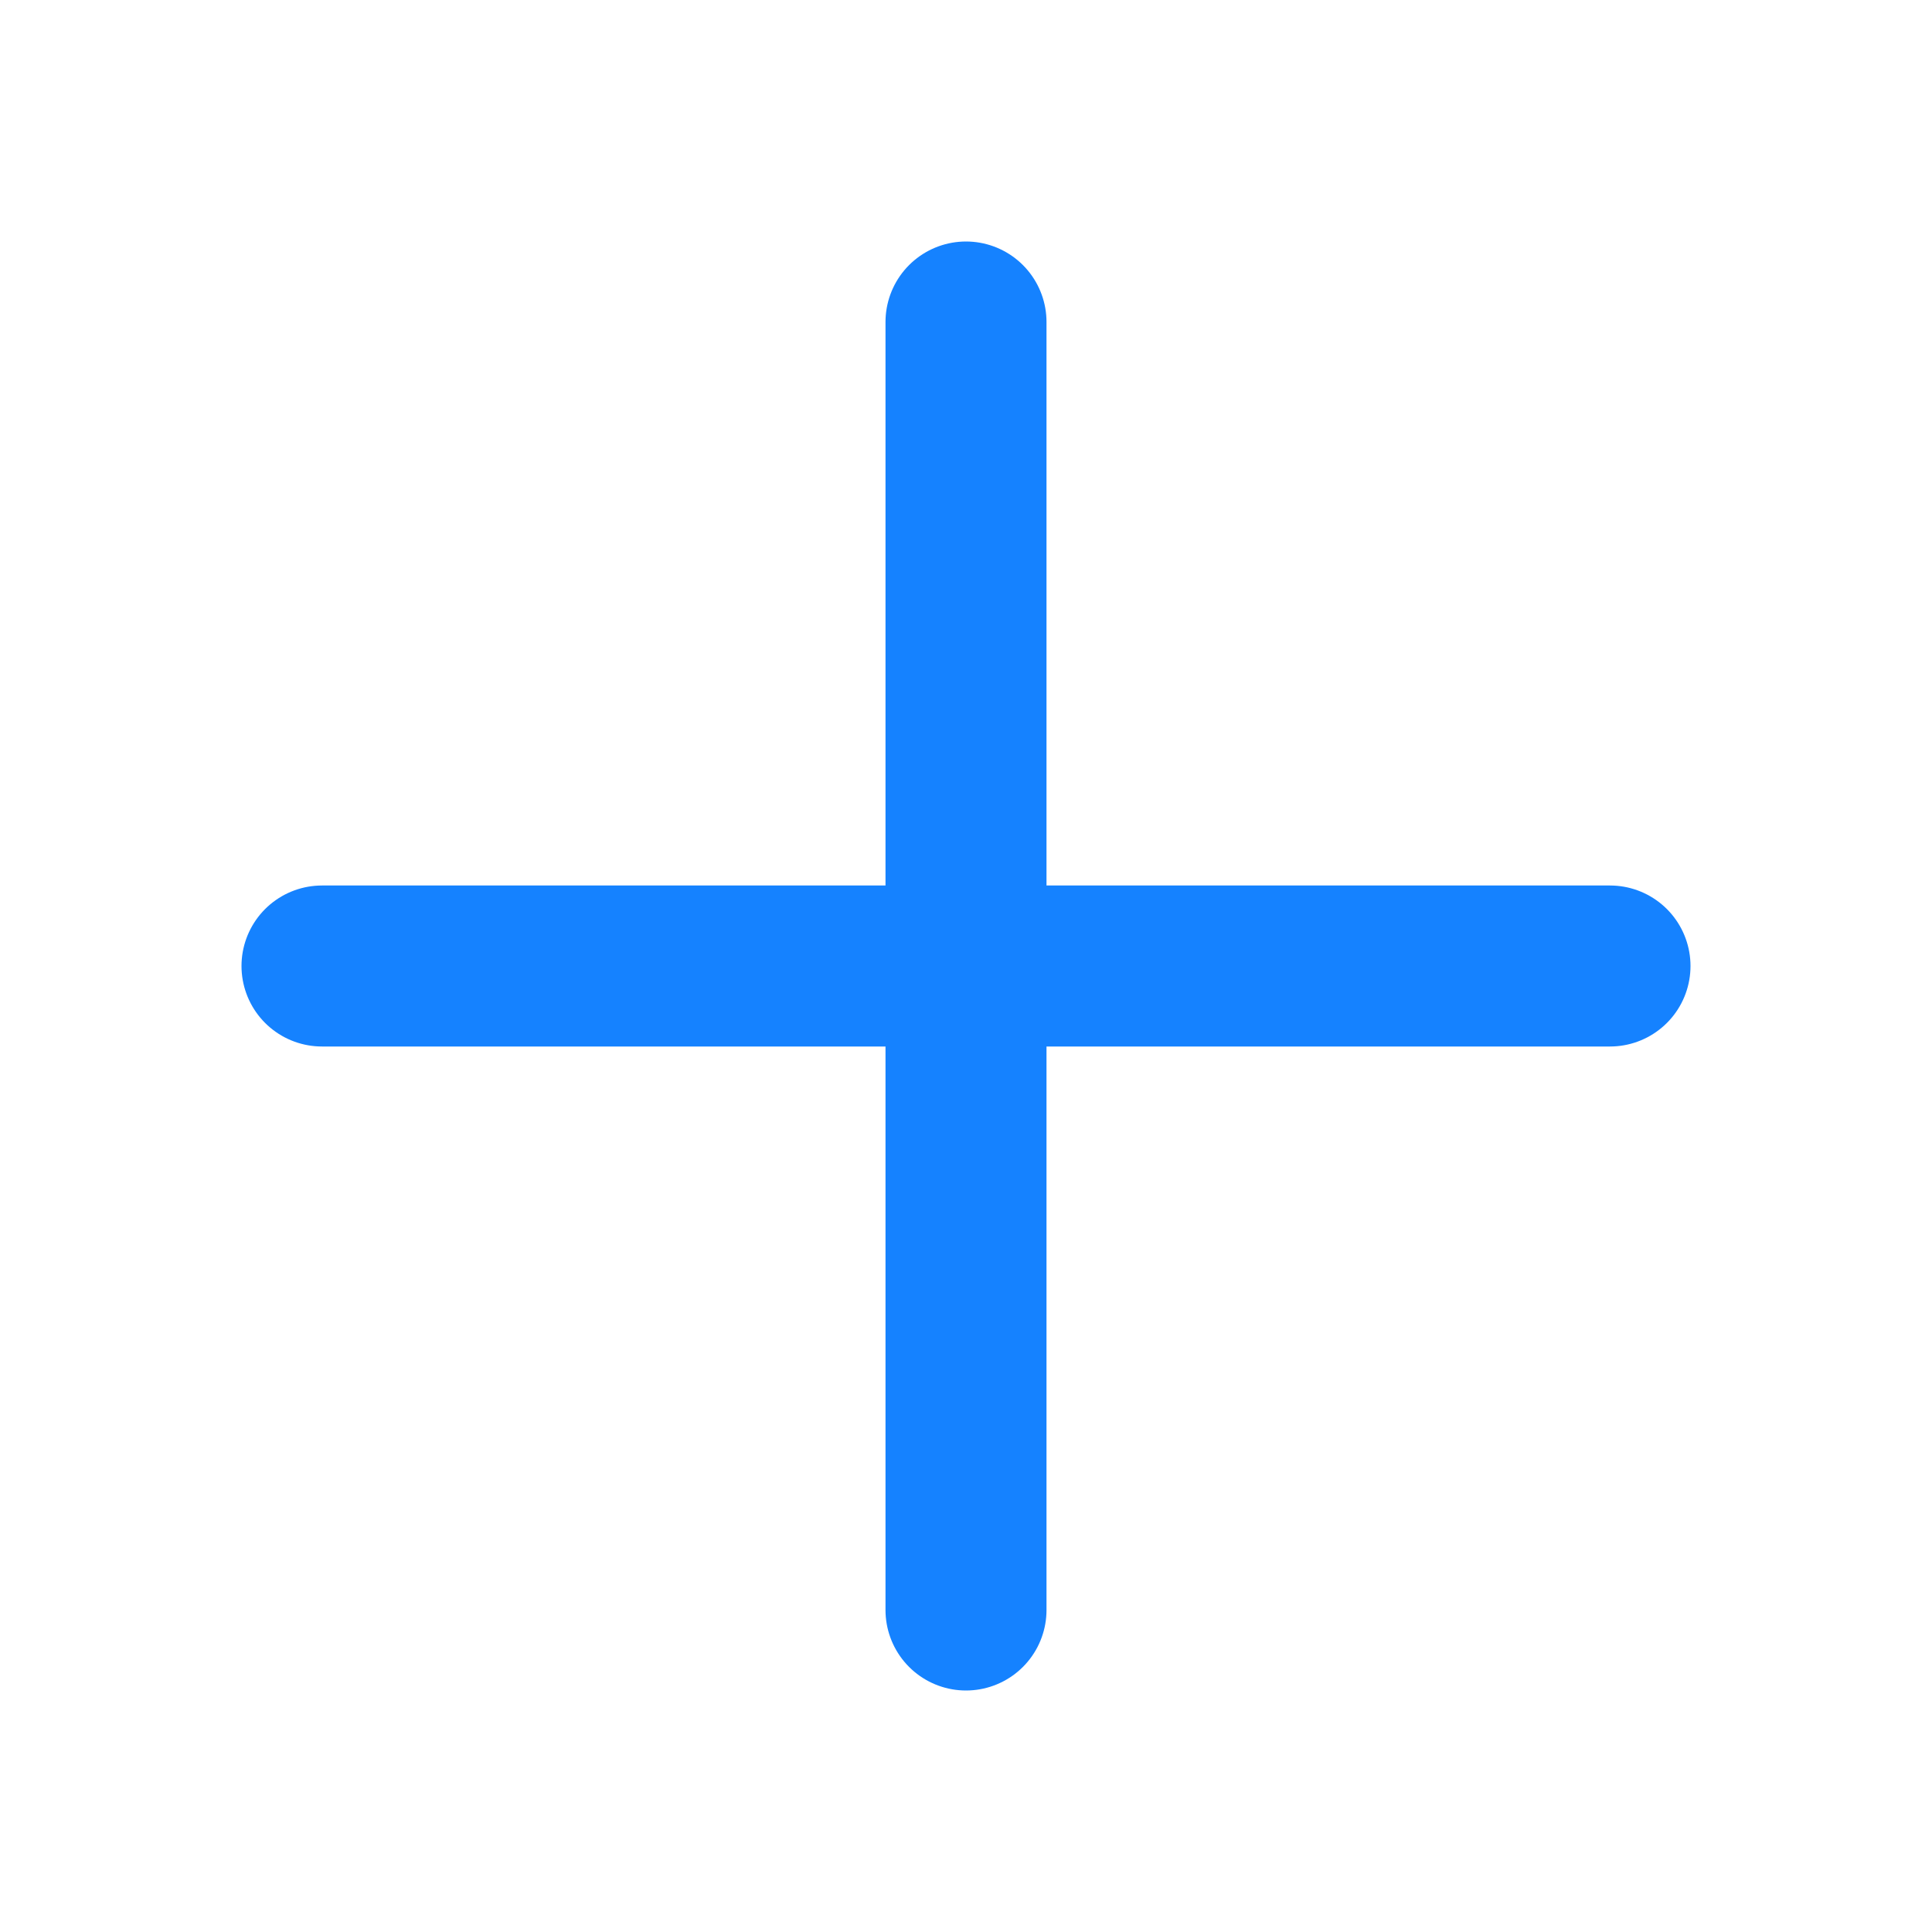
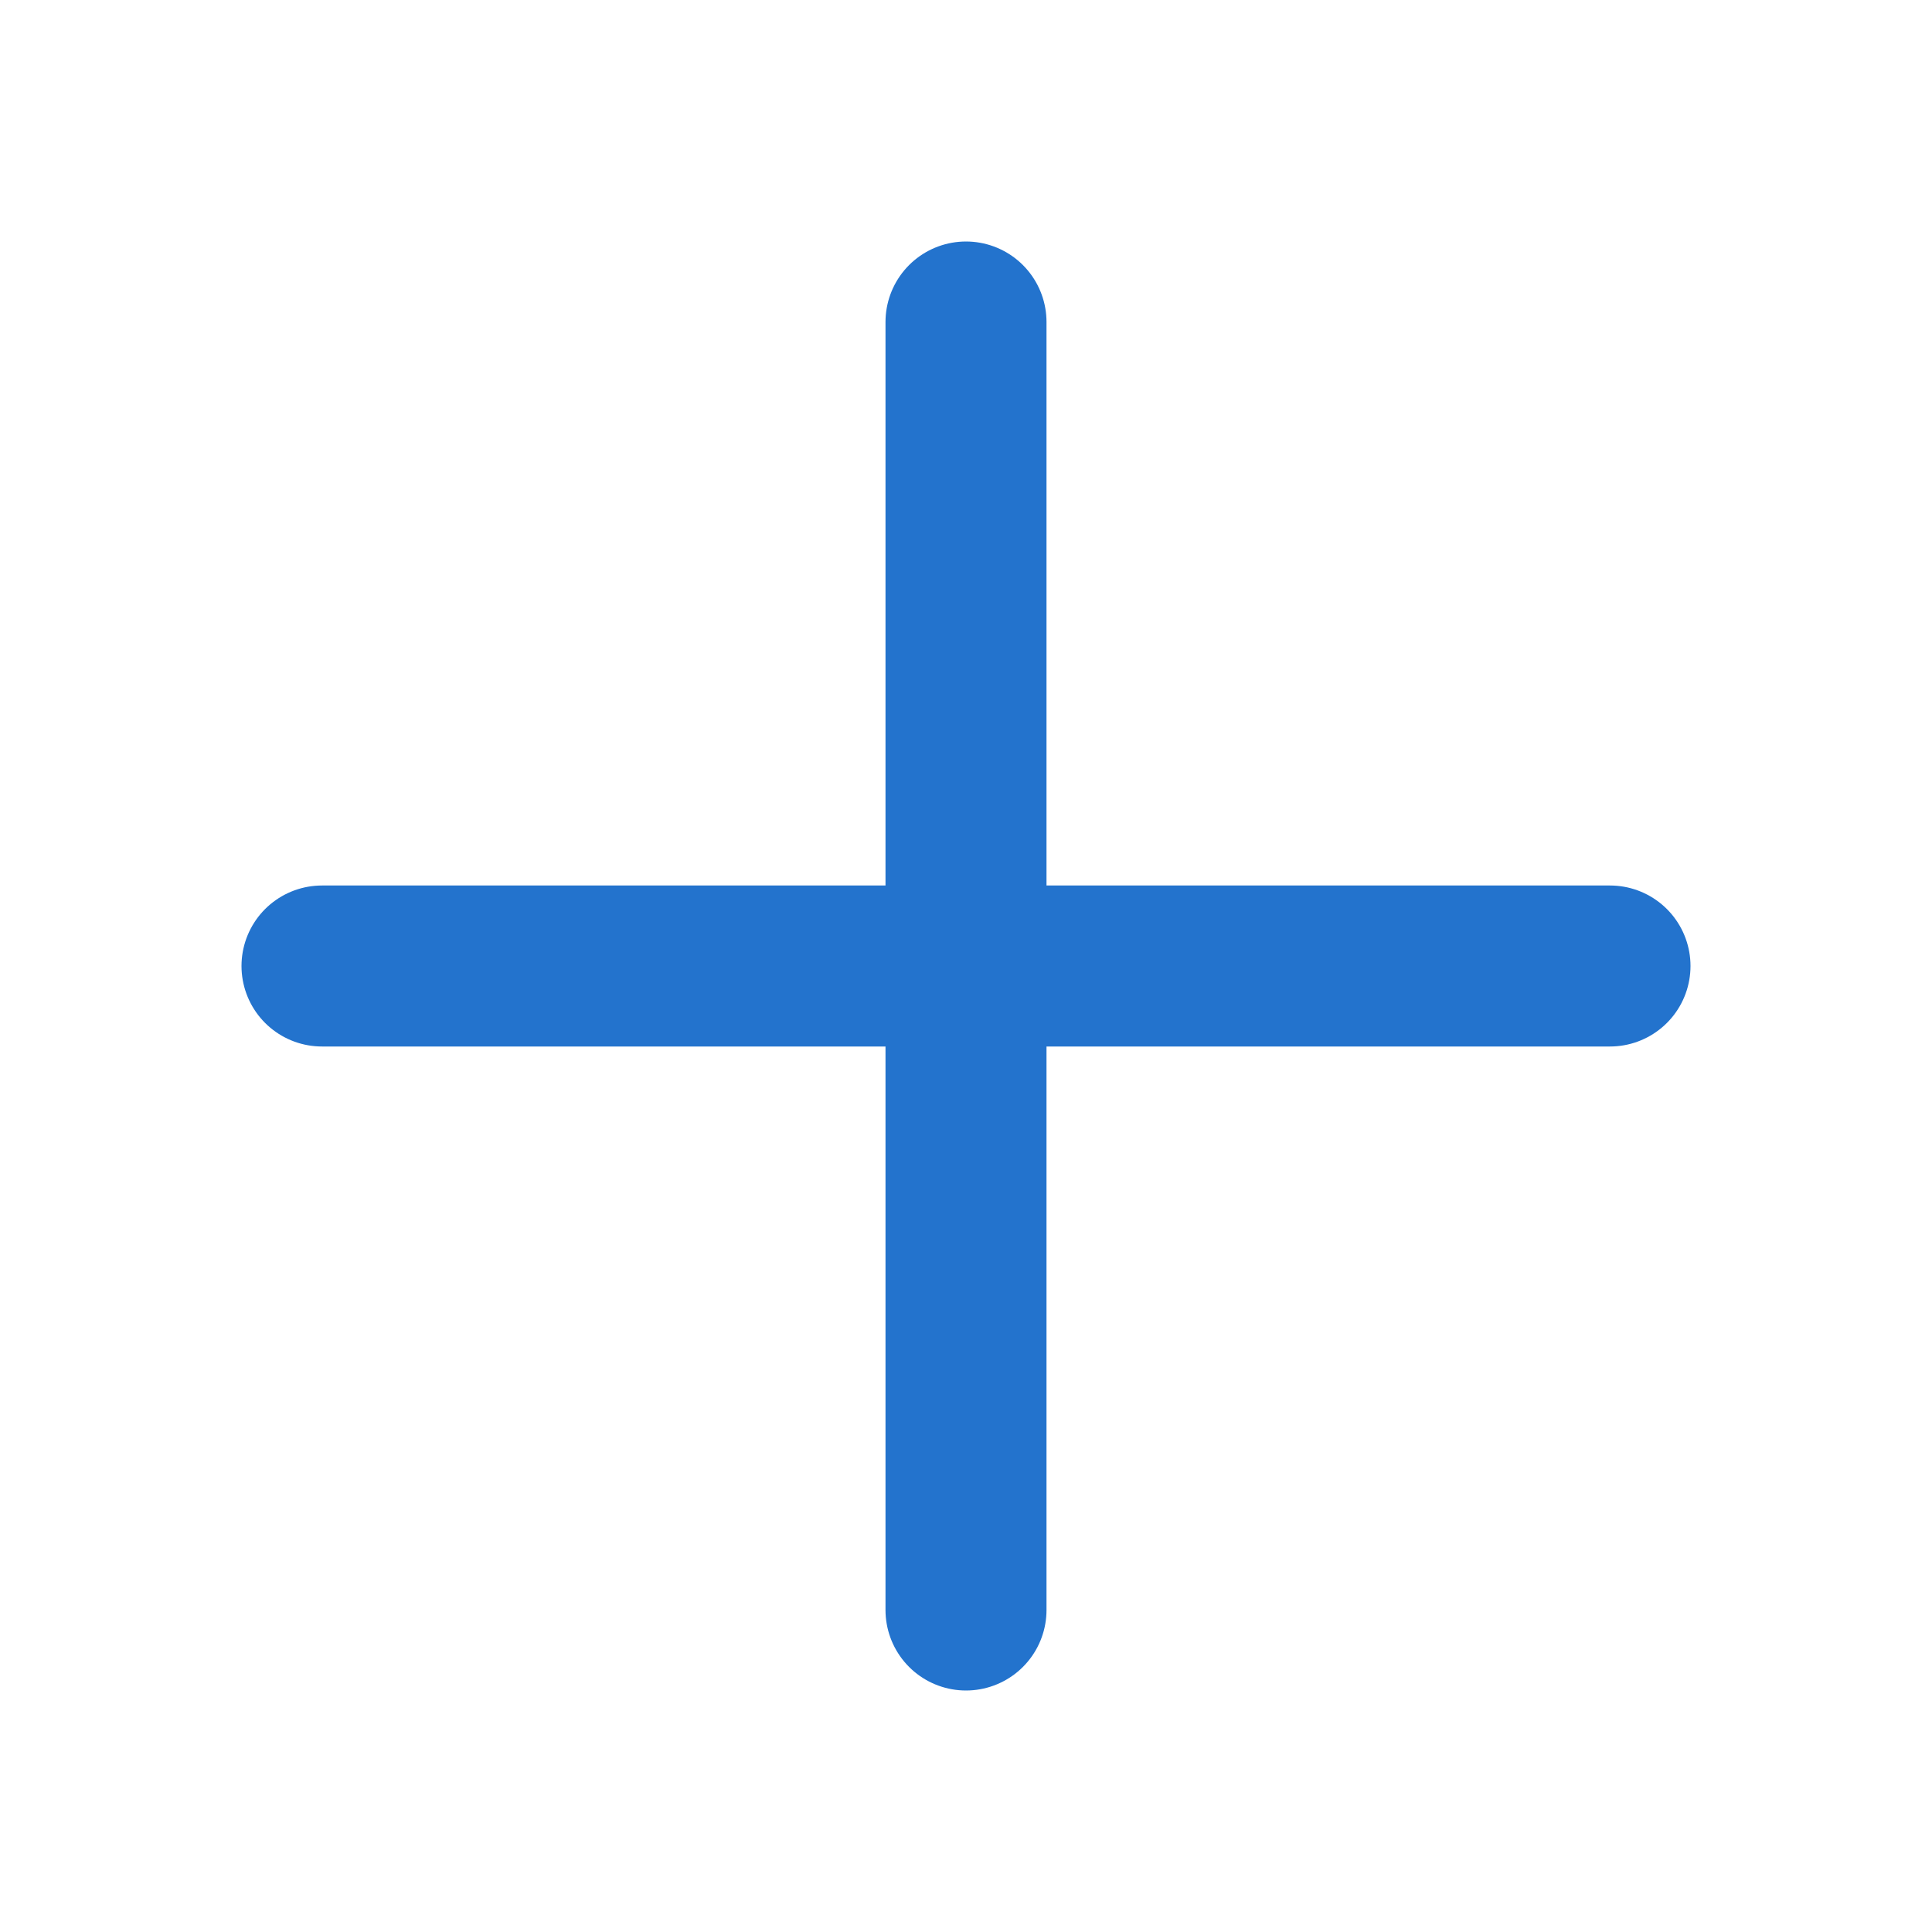
<svg xmlns="http://www.w3.org/2000/svg" viewBox="0 0 18 18">
-   <path d="M9 3v12M3 9h12" fill="none" stroke="#1582FF" stroke-width="1.5" stroke-linecap="round" />
+   <path d="M9 3v12M3 9h12" fill="none" stroke="#2373CD" data-lvui-stroke-token="Theme Colors/Accent/Blue/Hover" stroke-width="1.5" stroke-linecap="round" />
</svg>
